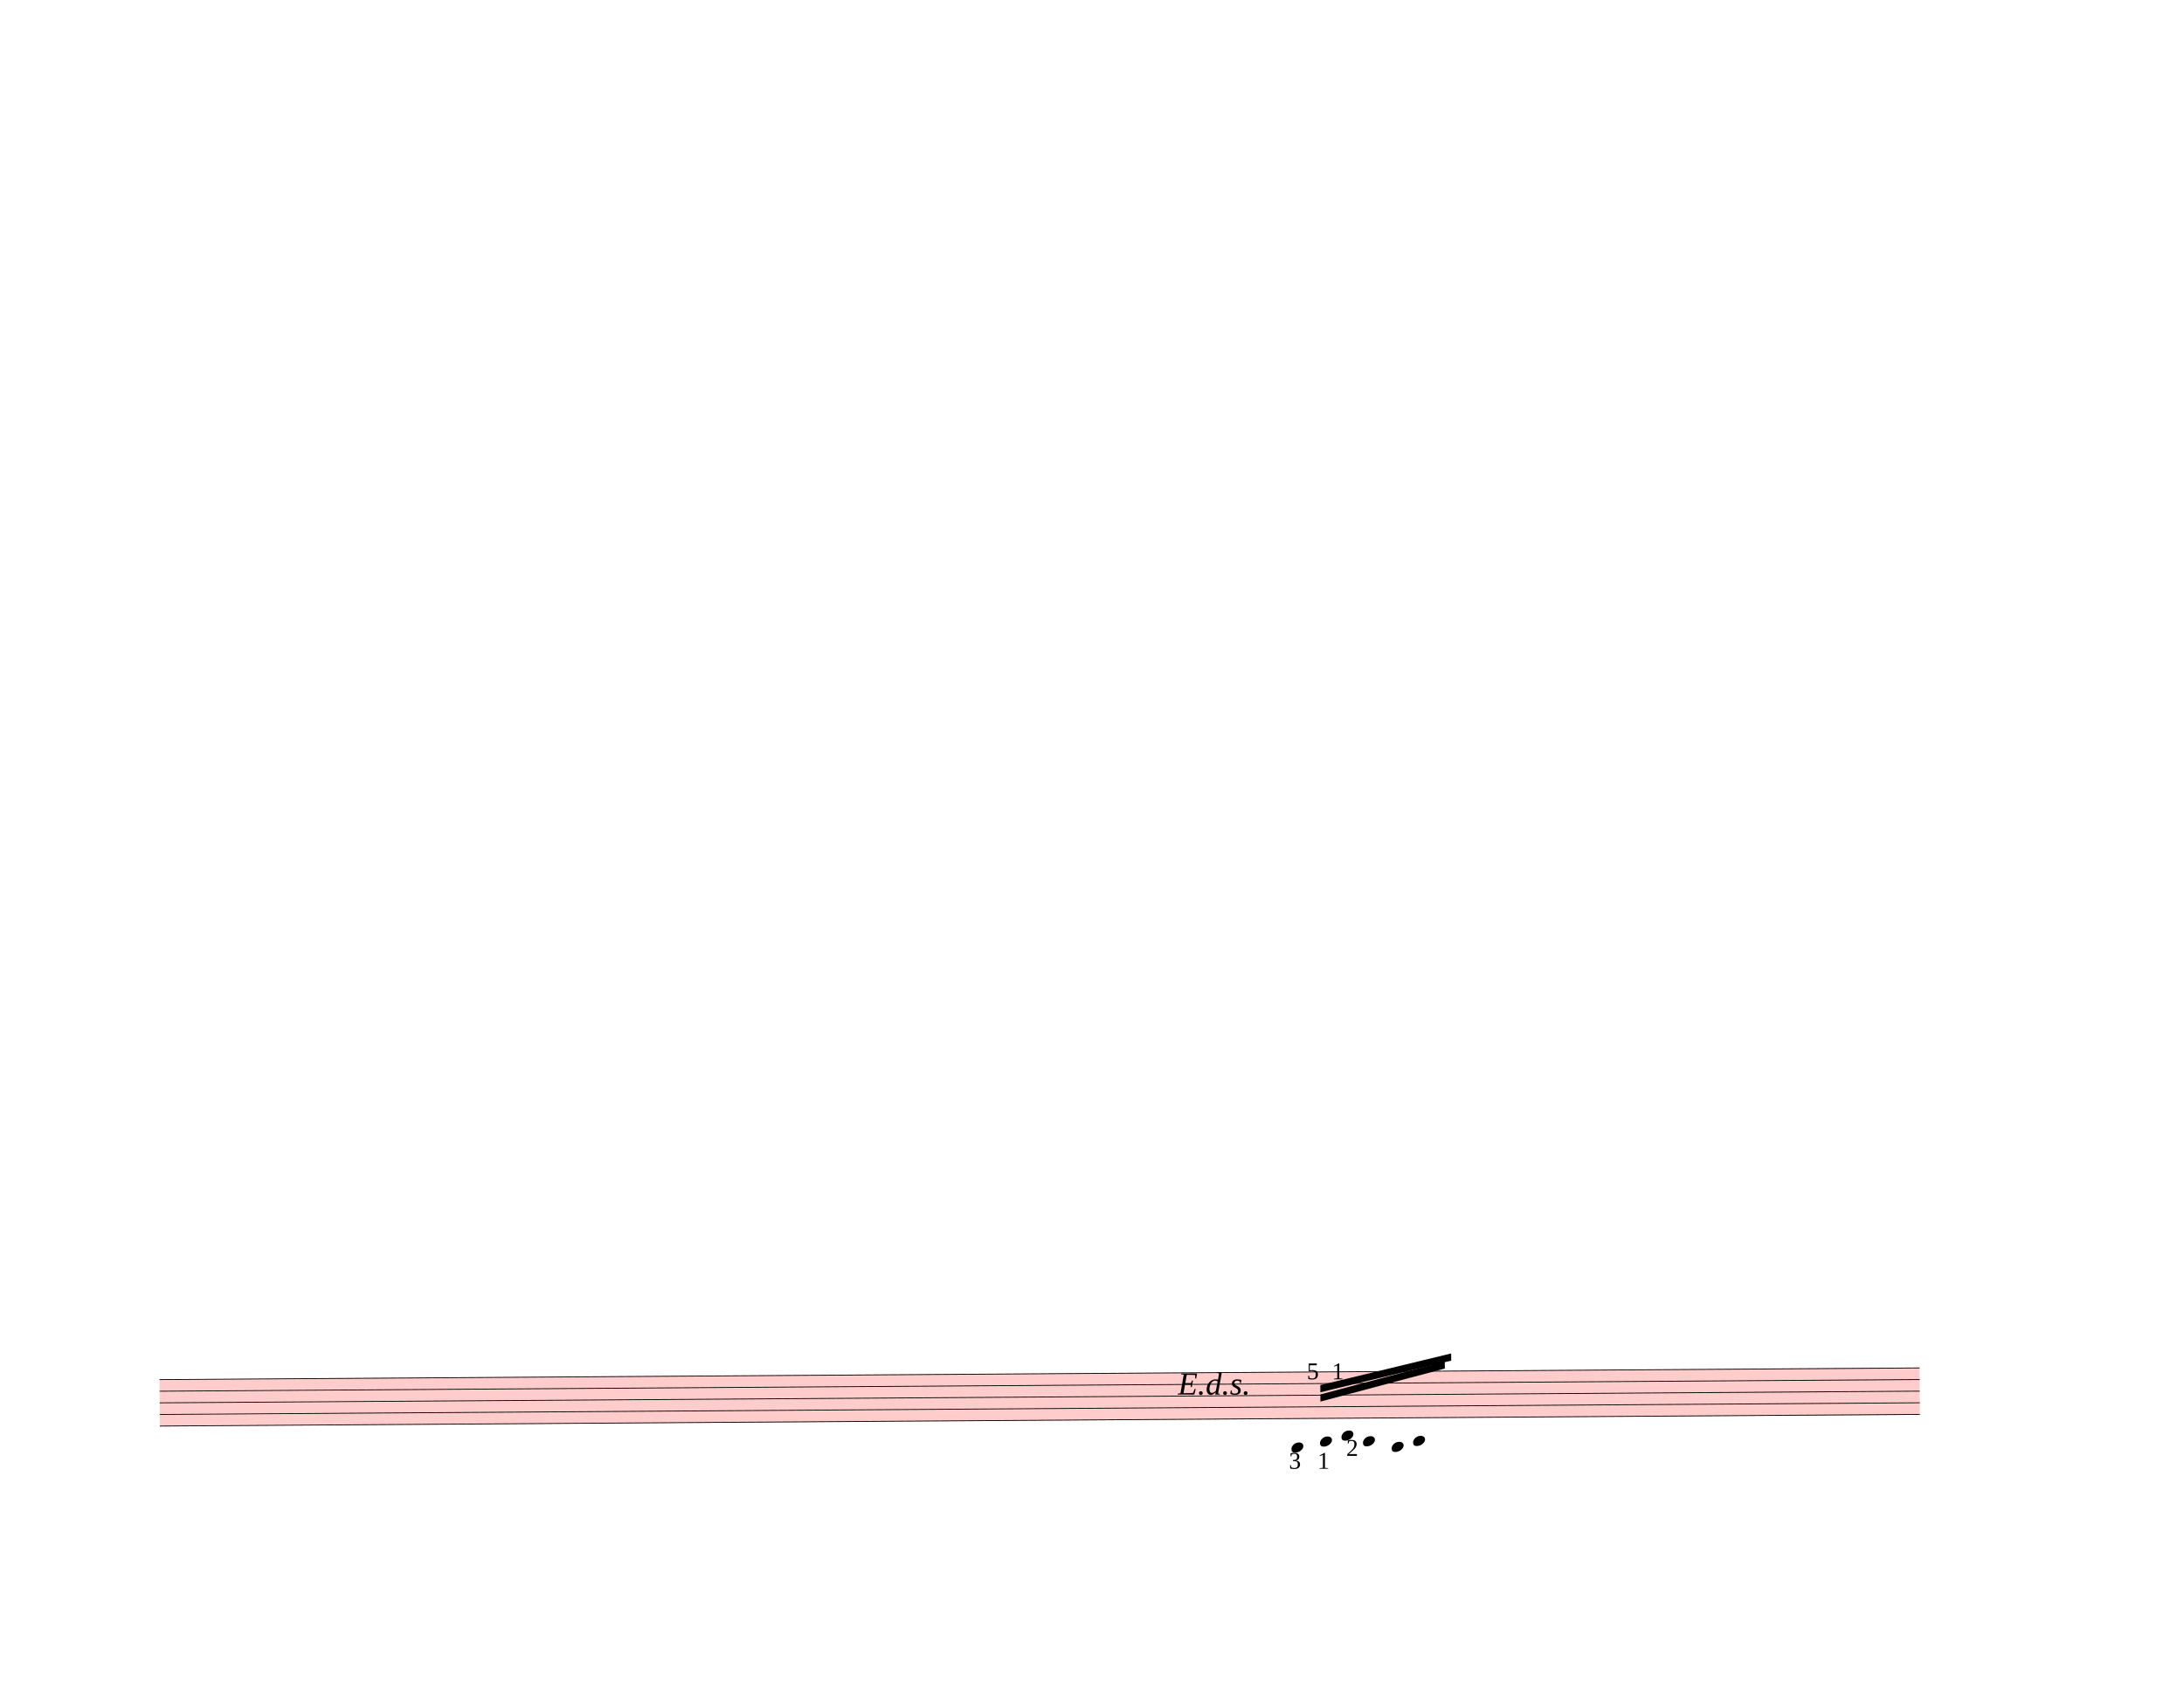
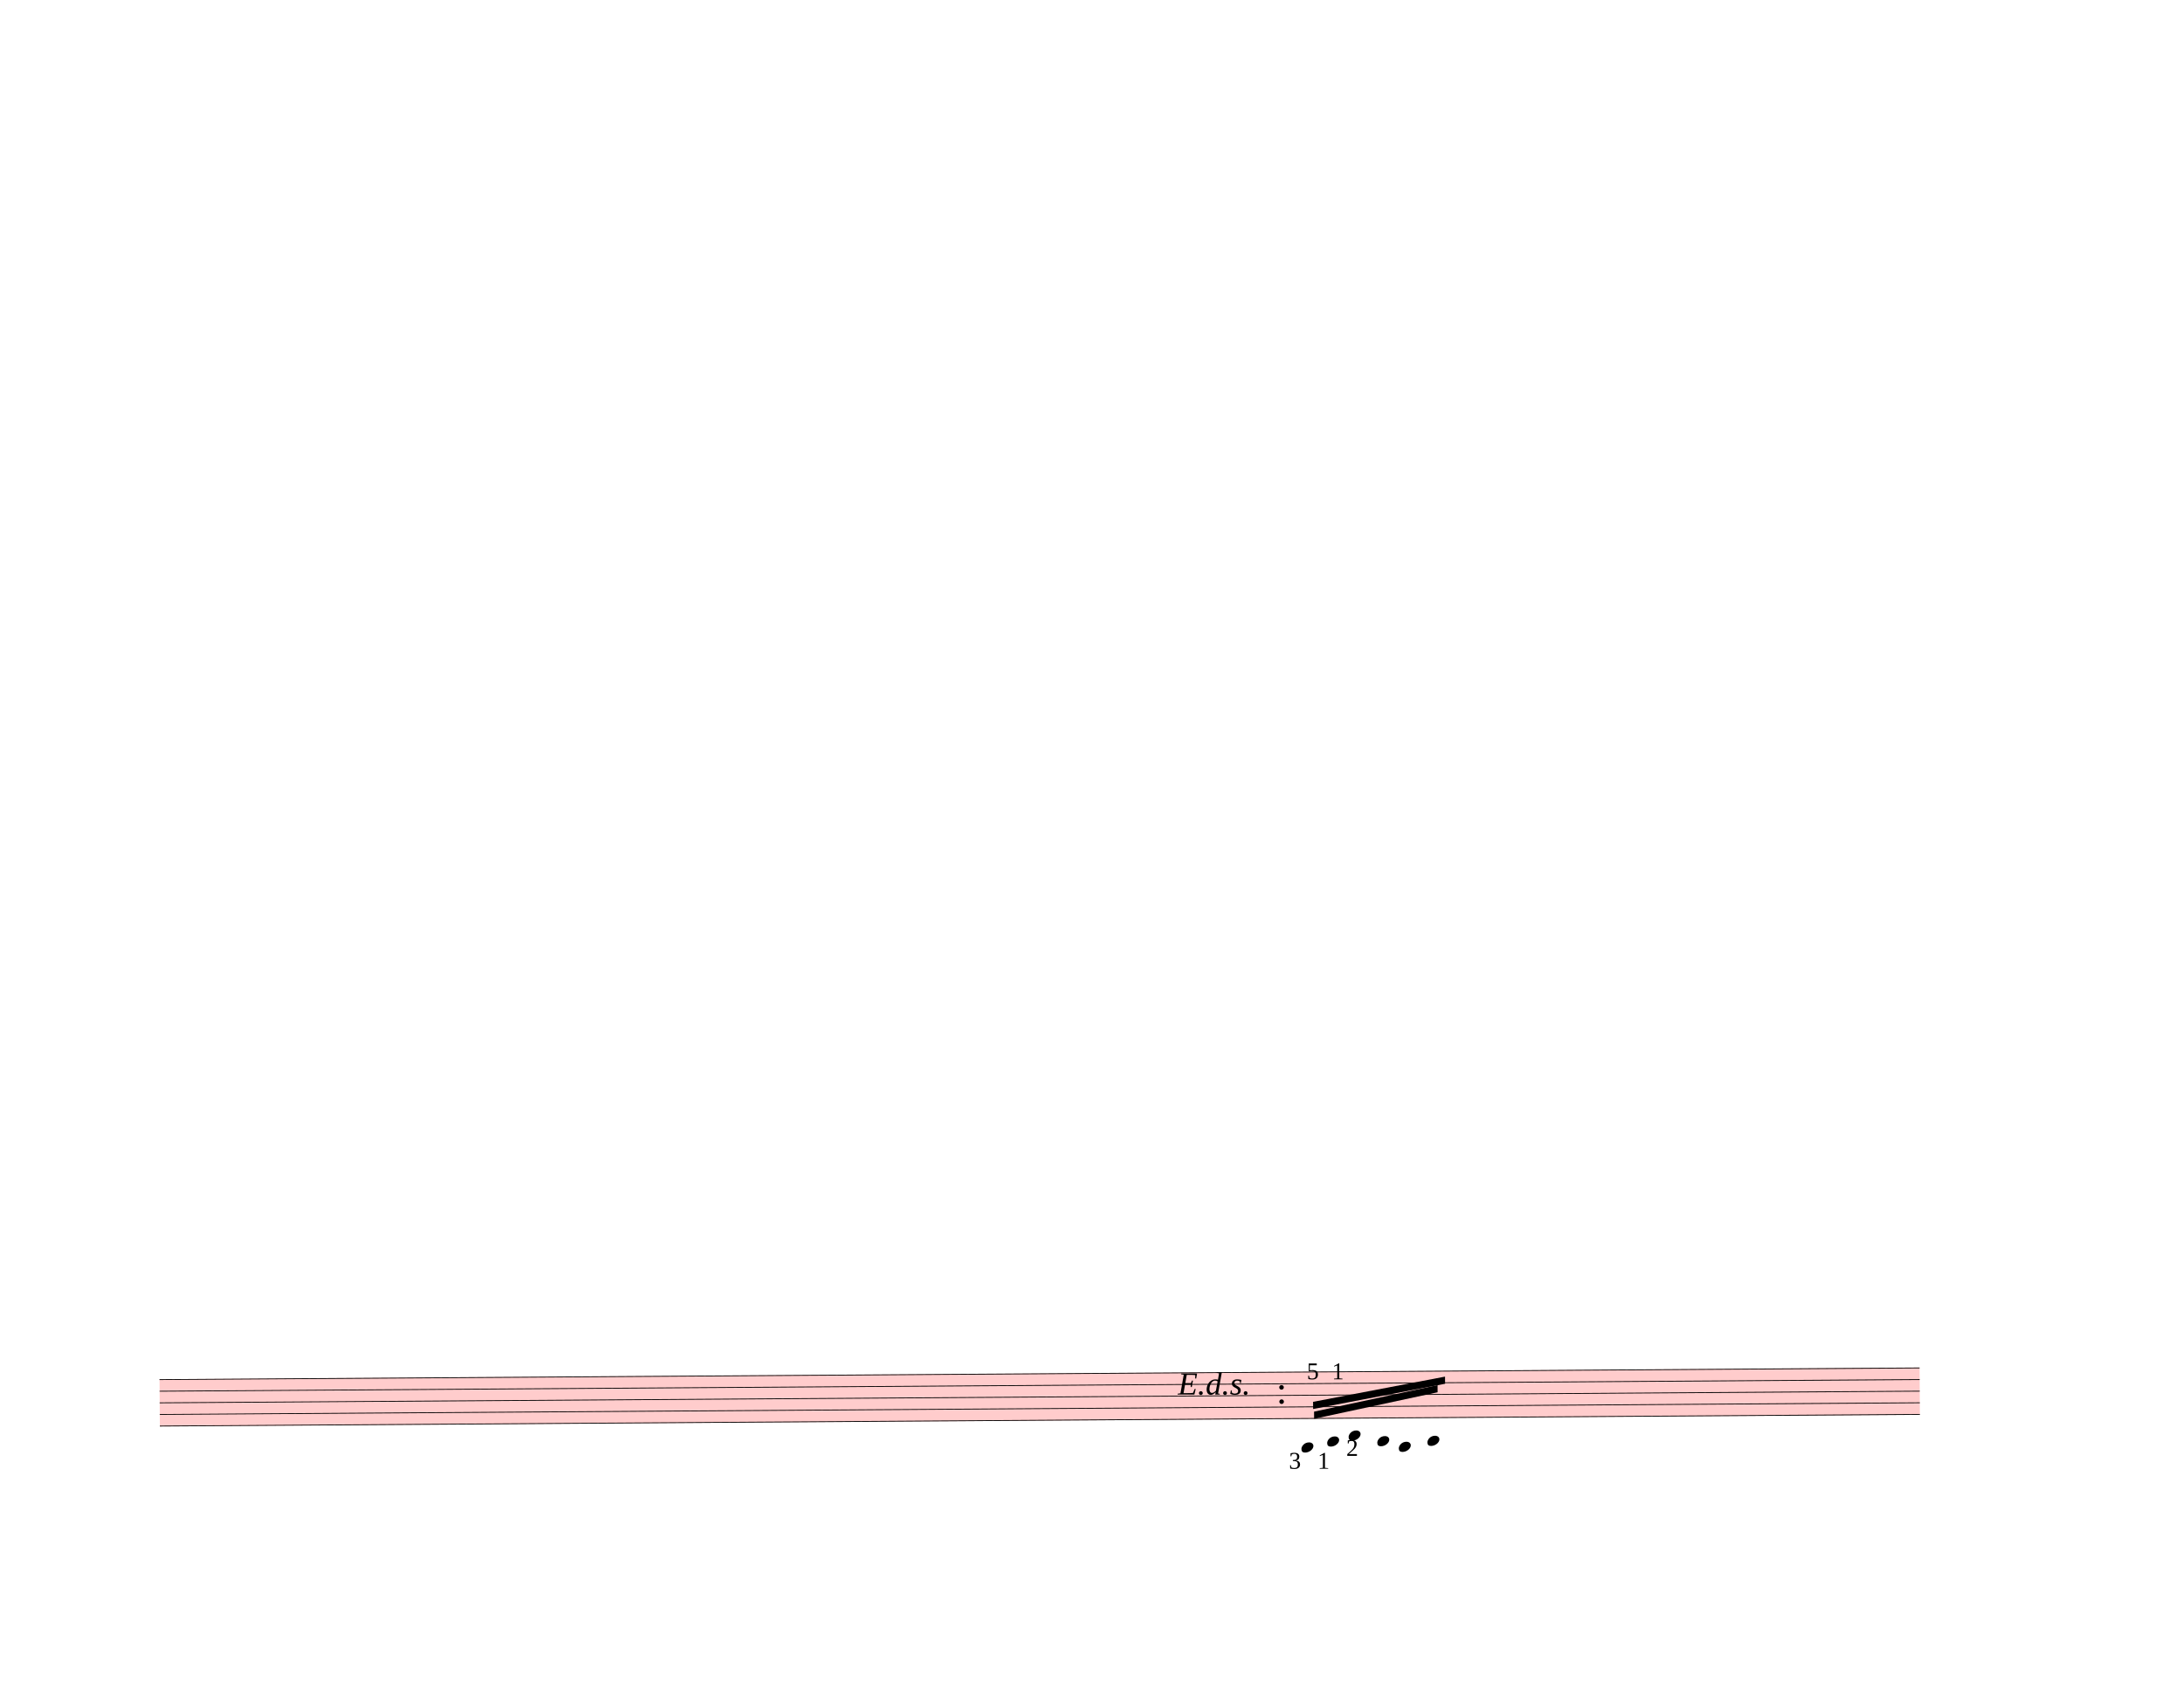
<svg xmlns="http://www.w3.org/2000/svg" width="762.5px" height="590px" viewBox="0 0 27450 21240" version="1.1" overflow="visible">
  <defs>
    <style type="text/css">
    /* .staff * {
      fill: #000;
      stroke: #000;
    }

    .deletionBack {
      fill: #00000033;
    } */
  </style>
    <symbol id="sym_notehead_quarter" viewBox="0 0 1000 1000" overflow="inherit">
      <path transform="scale(1,-1)" d="M0 -39c0 68 73 172 200 172c66 0 114 -37 114 -95c0 -84 -106 -171 -218 -171c-64 0 -96 30 -96 94z" />
    </symbol>
  </defs>
  <g class="rastrums">
    <g class="rastrum" data-id="r1700a5e3-b1d3-455d-8b3a-6700ece56382" style="transform: rotate(-0.38deg); transform-origin: 1890px 17352px;">
      <g class="rastrum bounding-box" data-id="bbox-r1700a5e3-b1d3-455d-8b3a-6700ece56382">
        <rect x="1890" y="17352" width="22122" height="594" fill="#ff000033" />
      </g>
      <path d="M1890 17357 L24012 17357" stroke-width="10" stroke="black" />
      <path d="M1890 17503 L24012 17503" stroke-width="10" stroke="black" />
      <path d="M1890 17649 L24012 17649" stroke-width="10" stroke="black" />
      <path d="M1890 17795 L24012 17795" stroke-width="10" stroke="black" />
      <path d="M1890 17941 L24012 17941" stroke-width="10" stroke="black" />
    </g>
  </g>
  <g class="draft" data-label="19" data-id="dc7840360-2d19-4ab3-8347-788dc97a4c89">
    <g class="system" data-id="sbba12424-39d8-4ea2-ac1a-ceedf99a147e">
      <g class="staff" data-n="1" data-rastrum="r1700a5e3-b1d3-455d-8b3a-6700ece56382" style="transform: rotate(-0.38deg); transform-origin: 1890px 17352px;">
        <g class="note" data-id="d5e8998da-0eff-4356-910b-661a46144a86" data-stem.dir="up">
          <g class="notehead">
-             <use href="#sym_notehead_quarter" height="480px" width="480px" x="16110" y="18306" />
+             <use href="#sym_notehead_quarter" height="480px" width="480px" x="16236" y="18306" />
          </g>
          <g class="ledgerLines below">
-             <path d="M16071 18233 L16299 18233" stroke-width="18" />
-             <path d="M16071 18087 L16299 18087" stroke-width="18" />
+             <path d="M16197 18233 L16425 18233" stroke-width="18" />
+             <path d="M16197 18087 L16425 18087" stroke-width="18" />
          </g>
          <g class="stem">
-             <path d="M16260 17576 L16260 18306" stroke-width="14" />
+             <path d="M16386 17722 L16386 18306" stroke-width="14" />
          </g>
        </g>
        <g class="note" data-id="da42dbeec-9cb3-4746-8dda-8c9a521b018e" data-stem.dir="up">
          <g class="notehead">
-             <use href="#sym_notehead_quarter" height="480px" width="480px" x="16470" y="18233" />
+             <use href="#sym_notehead_quarter" height="480px" width="480px" x="16560" y="18233" />
          </g>
          <g class="ledgerLines below">
-             <path d="M16431 18233 L16659 18233" stroke-width="18" />
-             <path d="M16431 18087 L16659 18087" stroke-width="18" />
+             <path d="M16521 18233 L16749 18233" stroke-width="18" />
+             <path d="M16521 18087 L16749 18087" stroke-width="18" />
          </g>
          <g class="stem">
-             <path d="M16620 17649 L16620 18233" stroke-width="14" />
+             <path d="M16710 17795 L16710 18233" stroke-width="14" />
          </g>
        </g>
        <g class="note" data-id="d9a8c5556-5815-4217-9f31-418fa0bf986c" data-stem.dir="up">
          <g class="notehead">
-             <use href="#sym_notehead_quarter" height="480px" width="480px" x="16740" y="18160" />
+             <use href="#sym_notehead_quarter" height="480px" width="480px" x="16830" y="18160" />
          </g>
          <g class="ledgerLines below">
-             <path d="M16701 18087 L16929 18087" stroke-width="18" />
+             <path d="M16791 18087 L17019 18087" stroke-width="18" />
          </g>
          <g class="stem">
-             <path d="M16890 17576 L16890 18160" stroke-width="14" />
+             <path d="M16980 17795 L16980 18160" stroke-width="14" />
          </g>
        </g>
        <g class="note" data-id="d01dd1845-71e5-42d4-a23e-0aeccc01d8c4" data-stem.dir="up">
          <g class="notehead">
-             <use href="#sym_notehead_quarter" height="480px" width="480px" x="17010" y="18233" />
+             <use href="#sym_notehead_quarter" height="480px" width="480px" x="17190" y="18233" />
          </g>
          <g class="ledgerLines below">
-             <path d="M16971 18233 L17199 18233" stroke-width="18" />
-             <path d="M16971 18087 L17199 18087" stroke-width="18" />
+             <path d="M17151 18233 L17379 18233" stroke-width="18" />
+             <path d="M17151 18087 L17379 18087" stroke-width="18" />
          </g>
          <g class="stem">
-             <path d="M17160 17576 L17160 18233" stroke-width="14" />
+             <path d="M17340 17795 L17340 18233" stroke-width="14" />
          </g>
        </g>
        <g class="note" data-id="dfbf64055-b812-44e8-bca2-9bb40e0a2879" data-stem.dir="up">
          <g class="notehead">
-             <use href="#sym_notehead_quarter" height="480px" width="480px" x="17370" y="18306" />
+             <use href="#sym_notehead_quarter" height="480px" width="480px" x="17460" y="18306" />
          </g>
          <g class="ledgerLines below">
-             <path d="M17331 18233 L17559 18233" stroke-width="18" />
-             <path d="M17331 18087 L17559 18087" stroke-width="18" />
+             <path d="M17421 18233 L17649 18233" stroke-width="18" />
+             <path d="M17421 18087 L17649 18087" stroke-width="18" />
          </g>
          <g class="stem">
-             <path d="M17520 17576 L17520 18306" stroke-width="14" />
+             <path d="M17610 17795 L17610 18306" stroke-width="14" />
          </g>
        </g>
        <g class="note" data-id="d01dd6781-c43c-4aea-87d3-3d93fd62dcf5" data-stem.dir="up">
          <g class="notehead">
-             <use href="#sym_notehead_quarter" height="480px" width="480px" x="17640" y="18233" />
+             <use href="#sym_notehead_quarter" height="480px" width="480px" x="17820" y="18233" />
          </g>
          <g class="ledgerLines below">
-             <path d="M17601 18233 L17829 18233" stroke-width="18" />
-             <path d="M17601 18087 L17829 18087" stroke-width="18" />
+             <path d="M17781 18233 L18009 18233" stroke-width="18" />
+             <path d="M17781 18087 L18009 18087" stroke-width="18" />
          </g>
          <g class="stem">
-             <path d="M17790 17503 L17790 18233" stroke-width="14" />
+             <path d="M17970 17722 L17970 18233" stroke-width="14" />
          </g>
        </g>
+         <g class="dot repeat" data-id="d1a4fb7fb-242f-45b0-8671-0114a6a45ac2" data-class="dot repeat">
+           <ellipse cx="15991" cy="17728" rx="29" ry="29" fill-opacity="1" stroke-opacity="1" />
+         </g>
+         <g class="dot repeat" data-id="df1cd672b-0657-4887-9c54-2988330e86cb" data-class="dot repeat">
+           <ellipse cx="15991" cy="17548" rx="29" ry="29" fill-opacity="1" stroke-opacity="1" />
+         </g>
+       </g>
+       <g class="barLine" data-id="d7504c0b7-3a8e-4513-8d67-0234ea1ab560">
+         <path d="M15873.3 17320.5 L15706.8 18015.3" stroke-width="27" />
+       </g>
+       <g class="barLine" data-id="de45c0e40-28a4-44cb-a5b8-90ac3c016697">
+         <path d="M15928.2 17422.2 L15819.3 17892" stroke-width="27" />
+       </g>
+       <g class="barLine" data-id="df1deaead-df4f-4389-a143-0bb85594df7a">
+         <path d="M18167.4 17266.5 L18059.4 17904.6" stroke-width="27" />
+       </g>
+       <g class="barLine" data-id="da5f412cf-f1c4-41b2-bb29-b09908f301de">
+         <path d="M18285.3 17271.9 L18137.7 17934.3" stroke-width="27" />
      </g>
      <g class="beam" data-id="b1a04a66d-f224-48fc-9eec-94a0285e01f3" style="transform: rotate(-0.38deg); transform-origin: 1890px 17352px;">
-         <polygon points="16479,17640 18045,17235 18045,17325 16479,17730" stroke-opacity="1" fill-opacity="1" />
+         <polygon points="16398,17856 17952.3,17532.9 17952.3,17622.9 16398,17946" stroke-opacity="1" fill-opacity="1" />
      </g>
      <g class="beam" data-id="b3cf283eb-c9c5-410b-af1a-87882acc623c" style="transform: rotate(-0.38deg); transform-origin: 1890px 17352px;">
-         <polygon points="16479,17523 18126,17136 18126,17226 16479,17613" stroke-opacity="1" fill-opacity="1" />
+         <polygon points="16386.3,17732.7 18046.8,17426.7 18046.8,17516.7 16386.3,17822.7" stroke-opacity="1" fill-opacity="1" />
      </g>
      <g class="dir" data-id="dcd822607-b1a5-498d-a132-904d9c874a71" data-class="dir" id="dcd822607-b1a5-498d-a132-904d9c874a71" style="font-style: italic;">
        <text x="14805" y="17532" text-anchor="start" font-size="0px" textLength="900px">
          <tspan font-size="405px">E.d.s.</tspan>
        </text>
      </g>
      <g class="fing" data-id="d811eb634-bea1-4e32-8130-3aec7c3da1c3" data-class="fing">
        <text x="16425" y="17340" text-anchor="start" font-size="0px">
          <tspan id="d811eb634-bea1-4e32-8130-3aec7c3da1c3_tspan" class="text">
            <tspan font-size="303px">5</tspan>
          </tspan>
        </text>
      </g>
      <g class="fing" data-id="d025b75fc-c417-4b38-80c7-fe7cc3b1f34b" data-class="fing">
        <text x="16740" y="17340" text-anchor="start" font-size="0px">
          <tspan id="d025b75fc-c417-4b38-80c7-fe7cc3b1f34b_tspan" class="text">
            <tspan font-size="303px">1</tspan>
          </tspan>
        </text>
      </g>
      <g class="fing" data-id="ded102c70-f5b3-42dc-a7e6-b921189ff4fc" data-class="fing">
        <text x="16200" y="18465" text-anchor="start" font-size="0px">
          <tspan id="ded102c70-f5b3-42dc-a7e6-b921189ff4fc_tspan" class="text">
            <tspan font-size="303px">3</tspan>
          </tspan>
        </text>
      </g>
      <g class="fing" data-id="d52ebd2cd-af64-430e-b82c-a2c0b2d951a6" data-class="fing">
        <text x="16560" y="18465" text-anchor="start" font-size="0px">
          <tspan id="d52ebd2cd-af64-430e-b82c-a2c0b2d951a6_tspan" class="text">
            <tspan font-size="303px">1</tspan>
          </tspan>
        </text>
      </g>
      <g class="fing" data-id="d99d4111e-2a73-419f-a588-a5f2059d6176" data-class="fing">
        <text x="16920" y="18303" text-anchor="start" font-size="0px">
          <tspan id="d99d4111e-2a73-419f-a588-a5f2059d6176_tspan" class="text">
            <tspan font-size="303px">2</tspan>
          </tspan>
        </text>
      </g>
    </g>
    <g class="deletions" />
  </g>
</svg>
